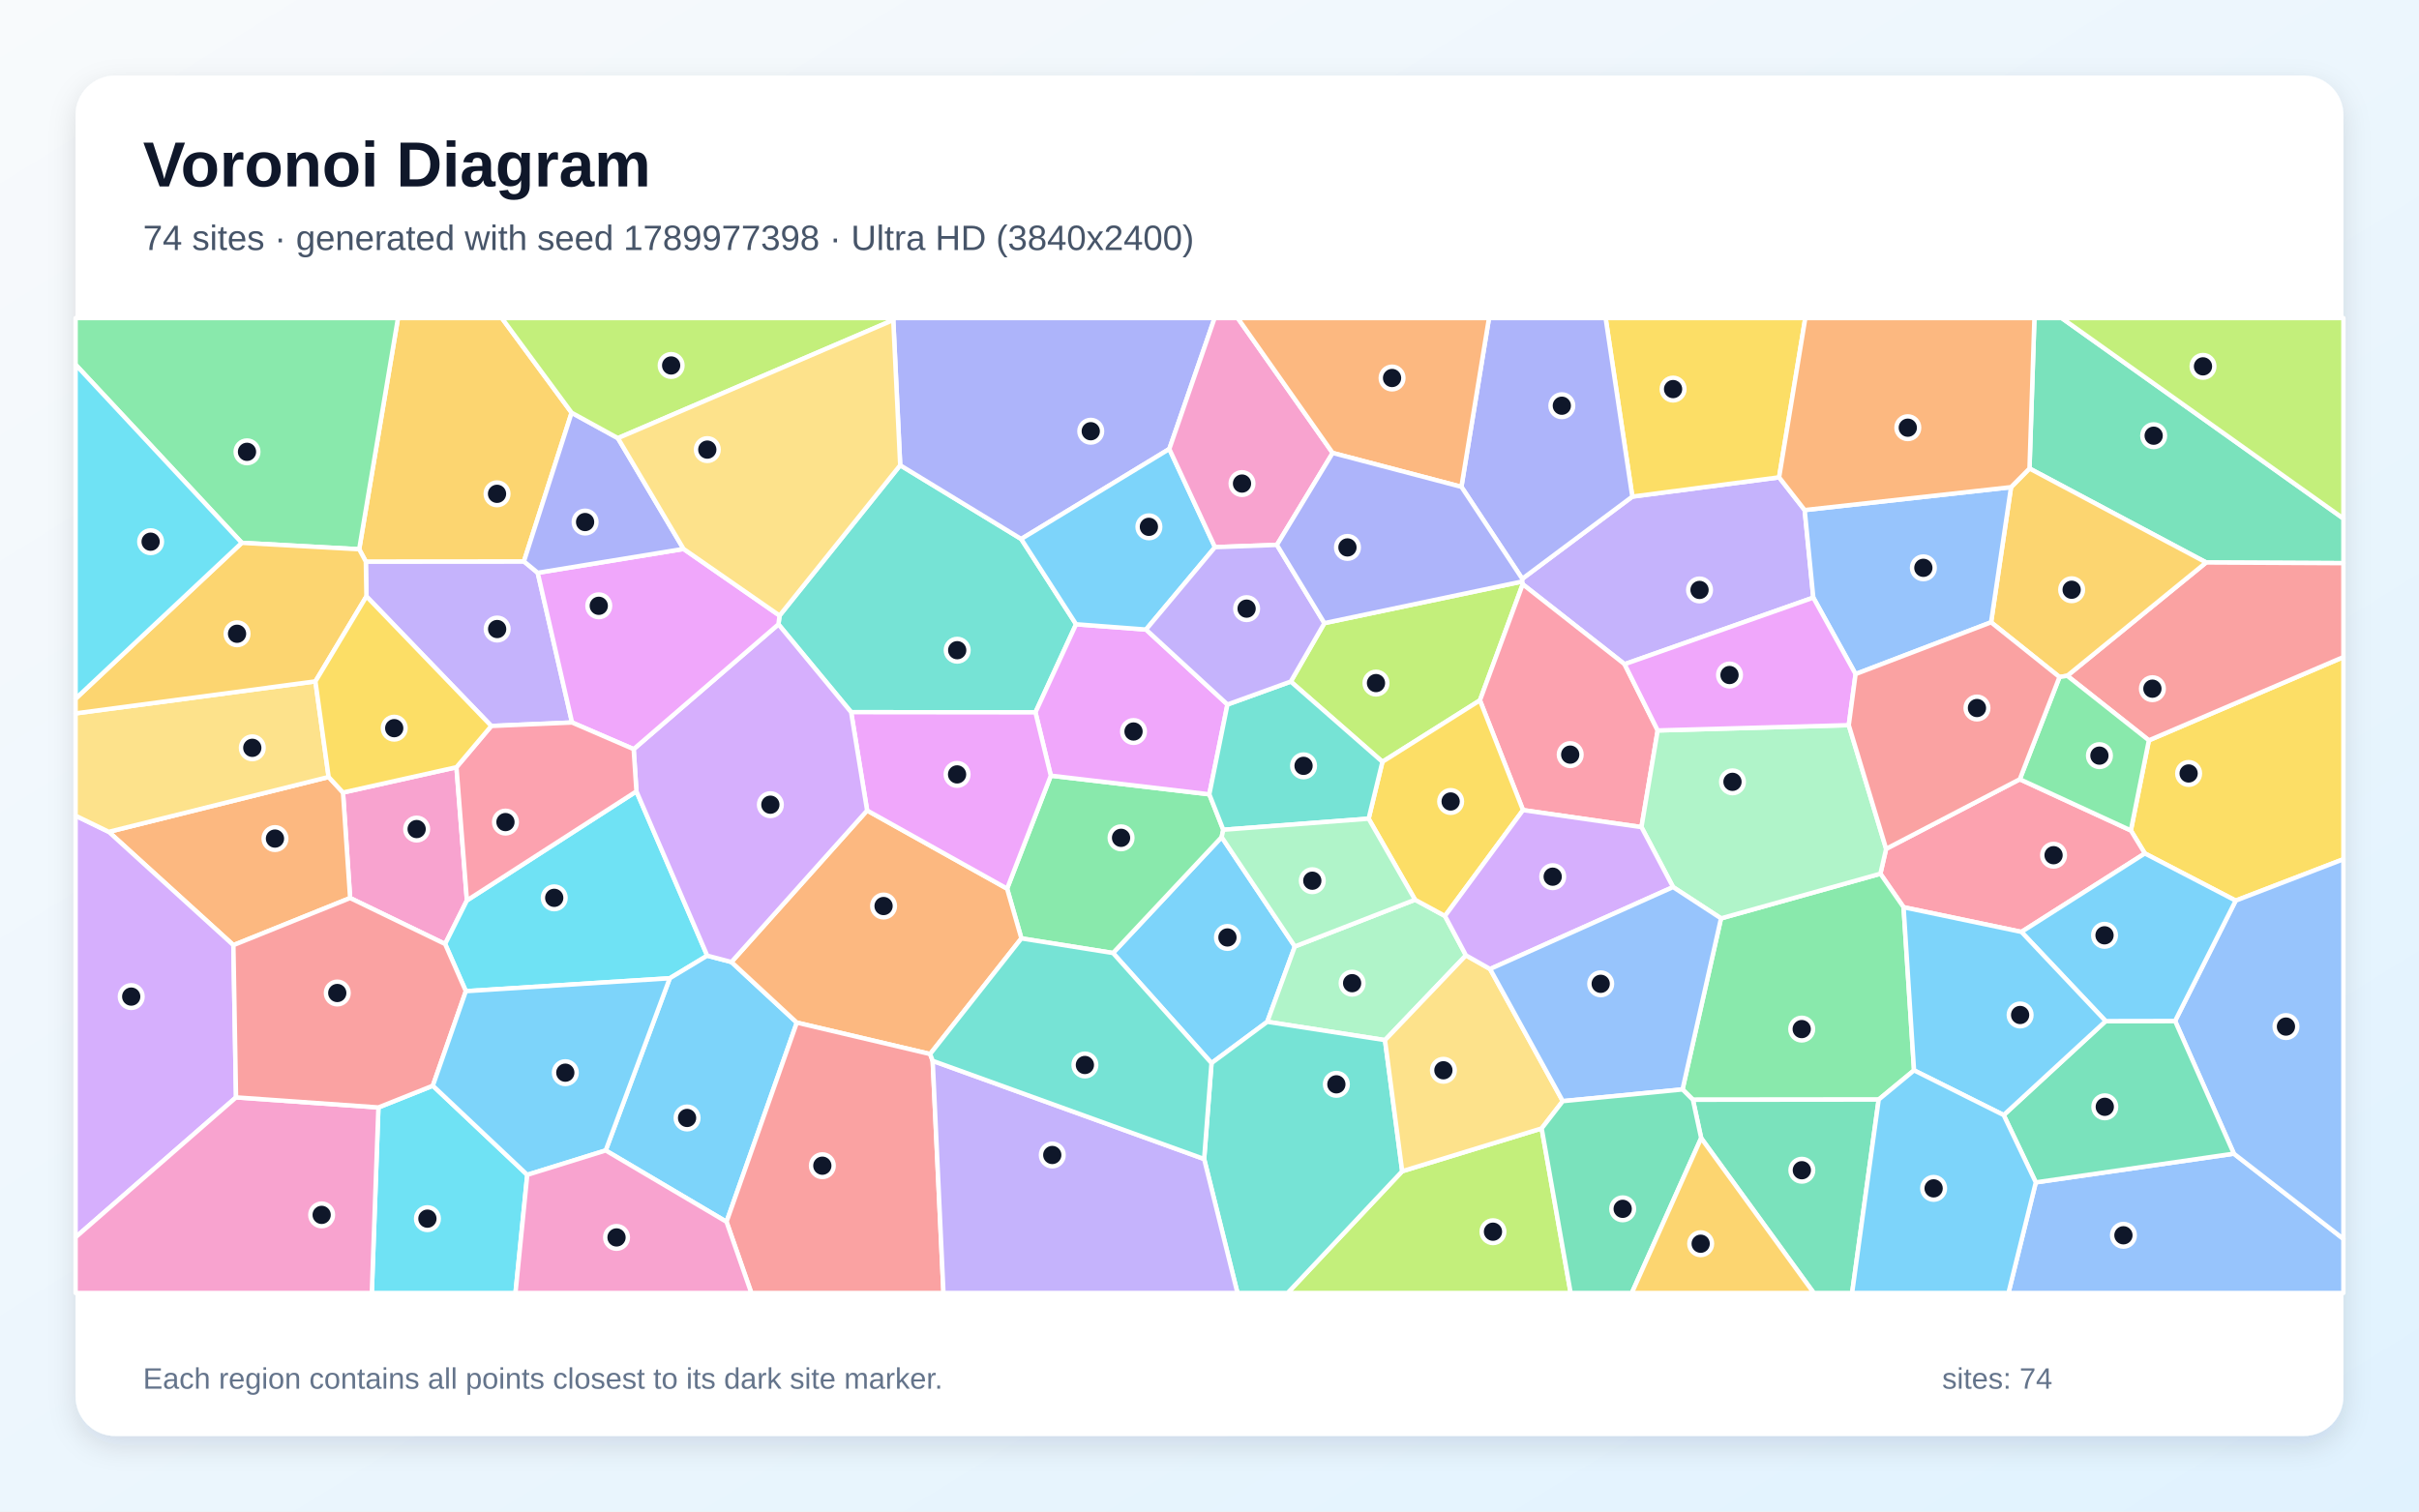
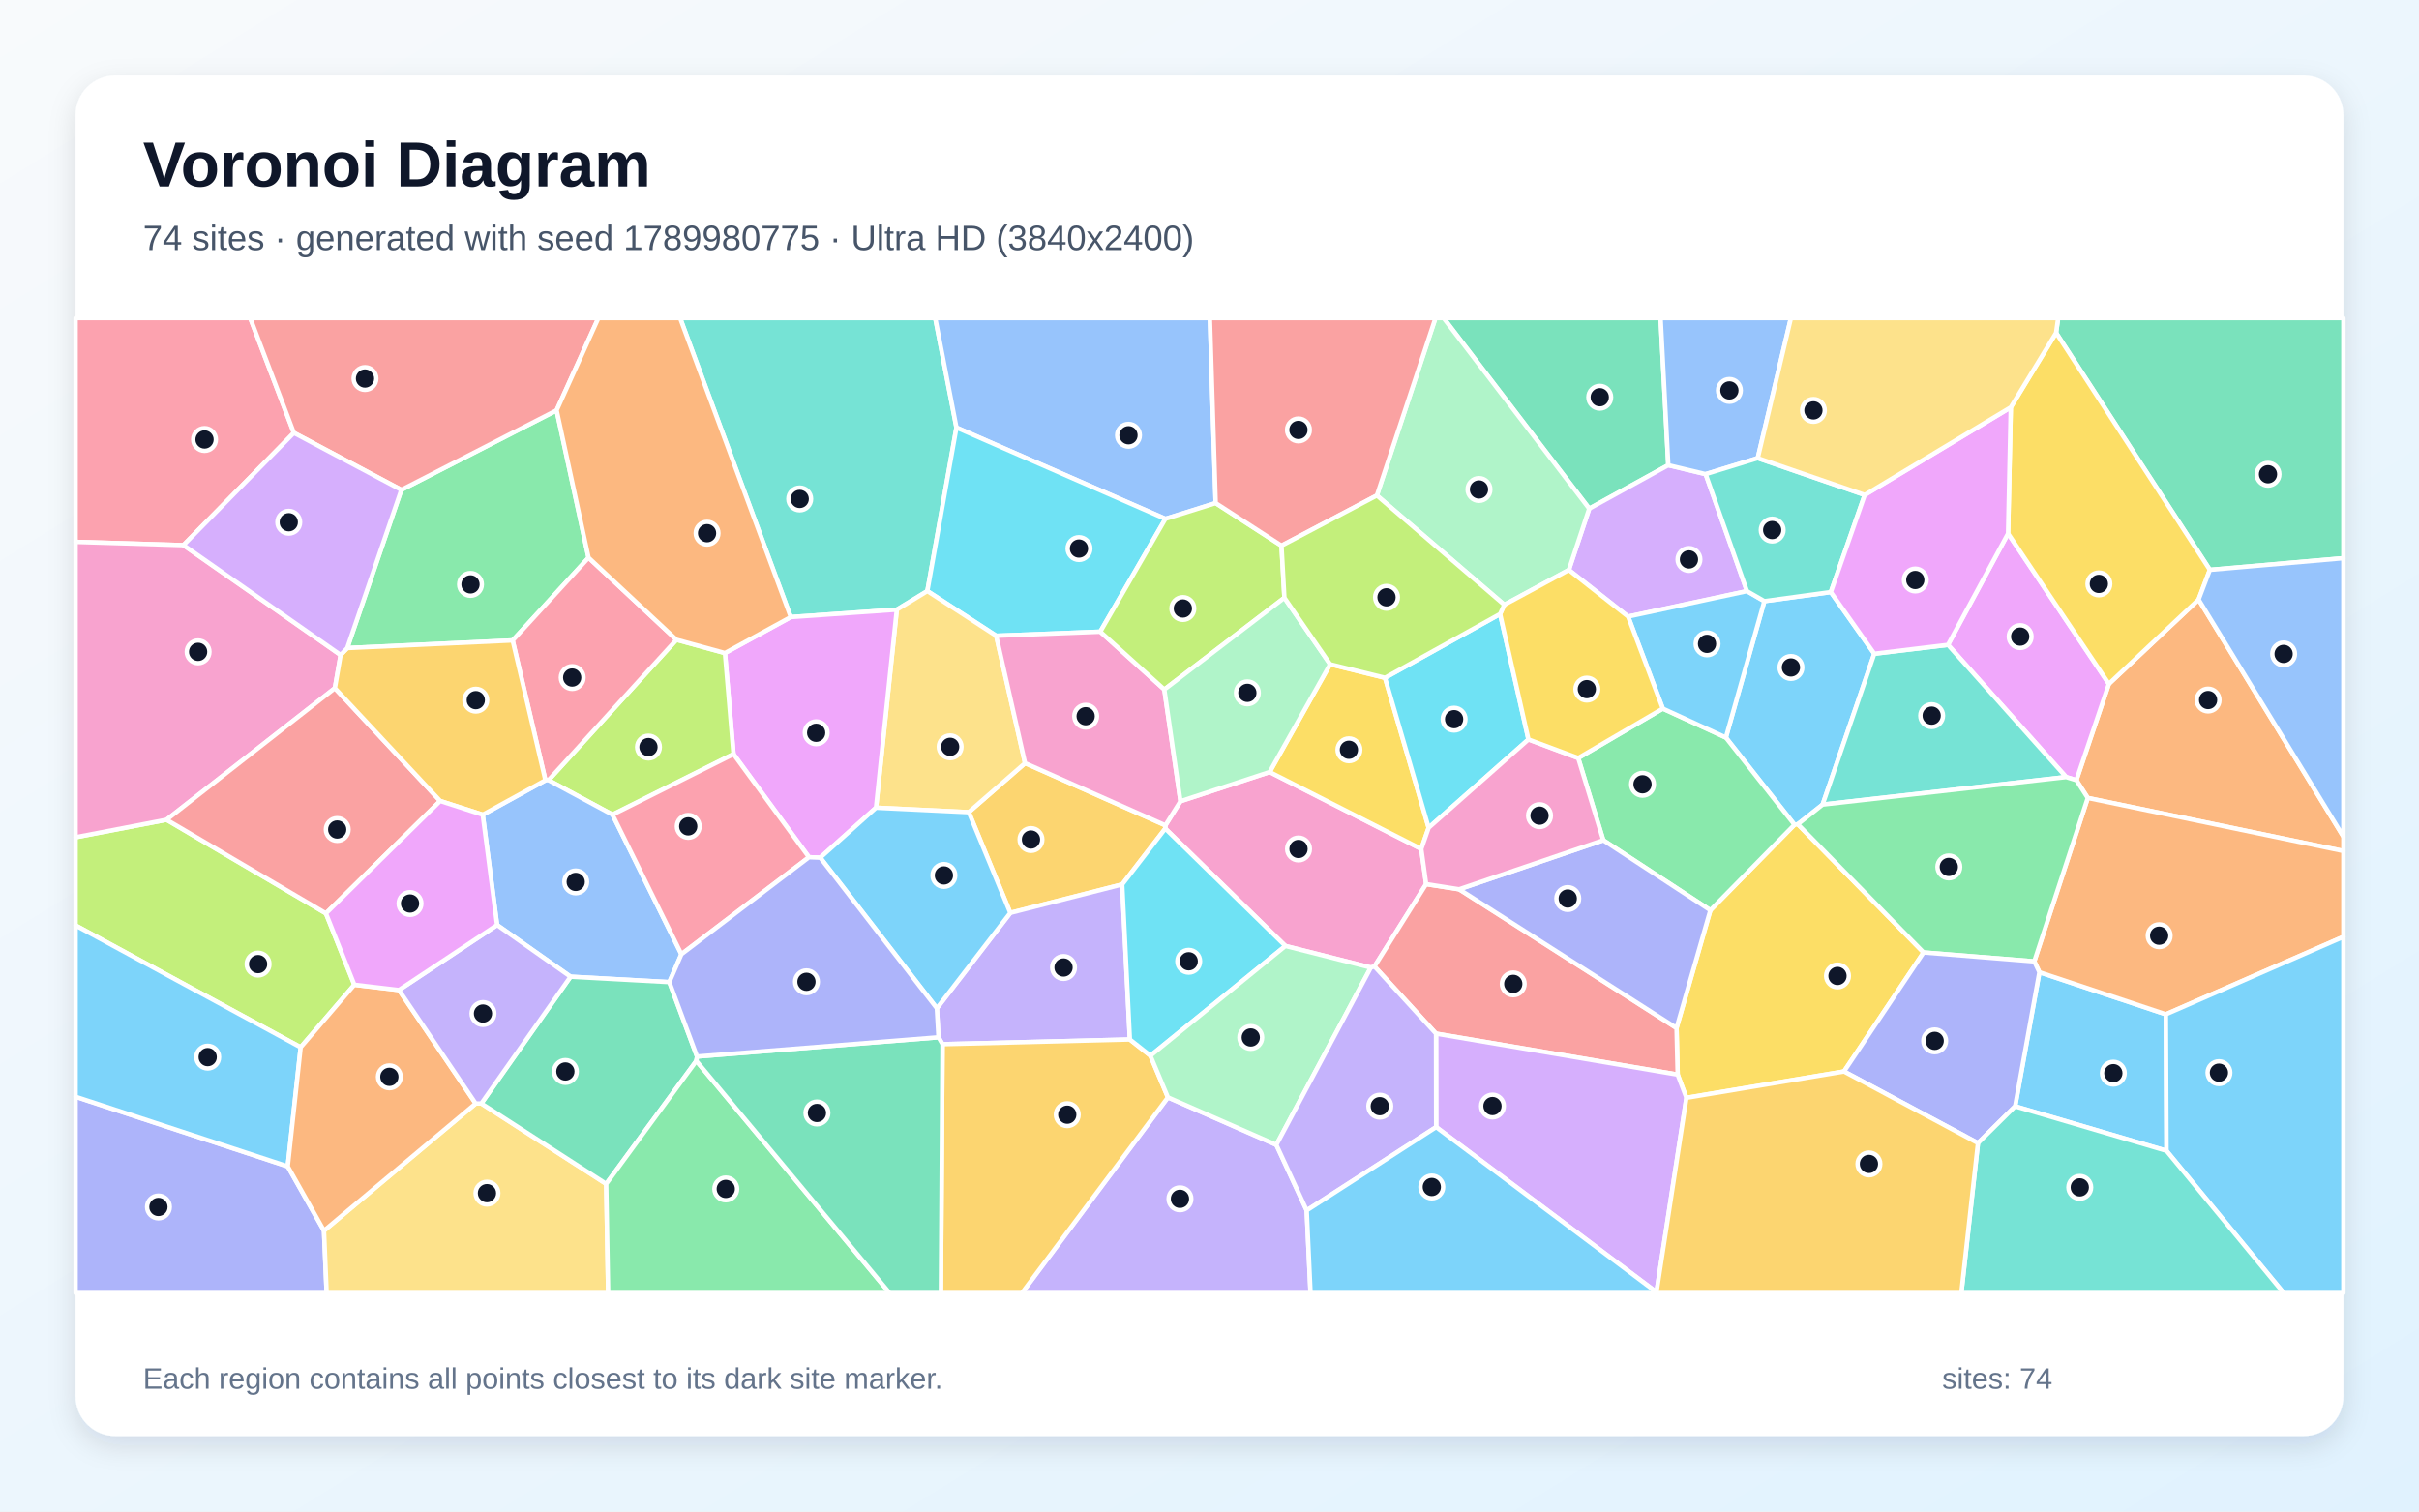
<svg xmlns="http://www.w3.org/2000/svg" width="3840" height="2400" viewBox="0 0 3840 2400" role="img" aria-labelledby="title description">
  <defs>
    <linearGradient id="background" x1="0" y1="0" x2="1" y2="1">
      <stop stop-color="#F8FAFC" />
      <stop offset="1" stop-color="#E0F2FE" />
    </linearGradient>
    <filter id="shadow" x="-5%" y="-5%" width="110%" height="110%">
      <feDropShadow dx="0" dy="15" stdDeviation="22" flood-color="#0F172A" flood-opacity=".12" />
    </filter>
  </defs>
  <rect width="3840" height="2400" fill="url(#background)" />
  <rect x="120" y="120" width="3600" height="2160" rx="63" fill="#FFFFFF" filter="url(#shadow)" />
  <g font-family="Arial, sans-serif">
    <text x="227" y="296" font-size="101" font-weight="700" fill="#0F172A">Voronoi Diagram</text>
-     <text x="227" y="397" font-size="56" fill="#475569">74 sites · generated with seed 1789977398 · Ultra HD (3840x2400)</text>
+     <text x="227" y="397" font-size="56" fill="#475569">74 sites · generated with seed 1789980775 · Ultra HD (3840x2400)</text>
  </g>
  <g stroke="#FFFFFF" stroke-width="7" stroke-linejoin="round">
-     <polygon points="1923.2,1688.0 1766.8,1513.2 1939.3,1329.1 2055.5,1502.8 2011.7,1622.4" fill="#38BDF8" fill-opacity="0.65" />
-     <polygon points="581.7,946.9 580.7,891.6 831.7,891.4 853.6,909.5 908.1,1147.2 779.9,1152.7" fill="#A78BFA" fill-opacity="0.65" />
-     <polygon points="724.6,1218.2 741.2,1429.7 706.6,1498.9 555.8,1425.9 544.5,1258.4" fill="#F472B6" fill-opacity="0.65" />
-     <polygon points="370.5,1500.7 172.7,1320.8 521.7,1233.7 544.5,1258.4 555.8,1425.9" fill="#FB923C" fill-opacity="0.65" />
-     <polygon points="3549.0,1430.0 3404.8,1355.1 3382.6,1318.6 3411.2,1175.5 3720.0,1043.3 3720.0,1364.3" fill="#FACC15" fill-opacity="0.65" />
-     <polygon points="1621.4,1490.0 1598.7,1411.0 1668.1,1231.6 1919.7,1261.2 1941.9,1317.5 1939.3,1329.1 1766.8,1513.2" fill="#4ADE80" fill-opacity="0.65" />
-     <polygon points="1237.5,977.4 1429.0,738.7 1621.1,855.8 1708.2,991.2 1643.7,1131.1 1351.1,1130.8 1235.7,991.3" fill="#2DD4BF" fill-opacity="0.65" />
-     <polygon points="3231.7,1877.4 3546.1,1831.8 3720.0,1967.1 3720.0,2053.0 3188.3,2053.0" fill="#60A5FA" fill-opacity="0.65" />
-     <polygon points="1948.5,1118.6 1919.7,1261.2 1668.1,1231.6 1643.7,1131.1 1708.2,991.2 1819.2,999.6" fill="#E879F9" fill-opacity="0.65" />
-     <polygon points="3502.1,893.1 3221.7,743.9 3229.5,505.0 3272.8,505.0 3720.0,823.3 3720.0,894.2" fill="#34D399" fill-opacity="0.65" />
-     <polygon points="3411.2,1175.5 3281.6,1073.0 3502.1,893.1 3720.0,894.2 3720.0,1043.3" fill="#F87171" fill-opacity="0.65" />
-     <polygon points="1856.2,712.9 1621.1,855.8 1429.0,738.7 1418.0,508.1 1418.5,505.0 1928.1,505.0" fill="#818CF8" fill-opacity="0.65" />
-     <polygon points="907.4,655.3 831.7,891.4 580.7,891.6 570.2,872.1 631.8,505.0 796.6,505.0" fill="#FBBF24" fill-opacity="0.65" />
-     <polygon points="2225.9,1859.7 2447.3,1791.7 2493.3,2053.0 2044.0,2053.0" fill="#A3E635" fill-opacity="0.65" />
-     <polygon points="374.7,1742.4 120.0,1964.5 120.0,1295.2 172.7,1320.8 370.5,1500.7" fill="#C084FC" fill-opacity="0.65" />
-     <polygon points="3208.9,1479.7 3021.8,1440.5 2985.0,1387.3 2994.1,1347.8 3206.3,1237.3 3382.6,1318.6 3404.8,1355.1" fill="#FB7185" fill-opacity="0.65" />
-     <polygon points="1010.3,1256.5 1122.7,1517.4 1063.2,1553.3 739.5,1573.8 706.6,1498.9 741.2,1429.7" fill="#22D3EE" fill-opacity="0.65" />
-     <polygon points="2246.3,1428.6 2293.8,1454.4 2327.1,1516.9 2198.6,1651.5 2011.7,1622.4 2055.5,1502.8" fill="#86EFAC" fill-opacity="0.65" />
-     <polygon points="521.7,1233.7 172.7,1320.8 120.0,1295.2 120.0,1132.7 500.7,1081.9" fill="#FCD34D" fill-opacity="0.65" />
-     <polygon points="961.5,1826.7 1063.2,1553.3 1122.7,1517.4 1161.1,1527.5 1264.9,1623.7 1153.3,1940.0" fill="#38BDF8" fill-opacity="0.65" />
-     <polygon points="1928.7,868.8 1819.2,999.6 1708.2,991.2 1621.1,855.8 1856.2,712.9" fill="#38BDF8" fill-opacity="0.65" />
-     <polygon points="2864.8,809.9 2878.5,948.9 2578.9,1054.6 2417.2,927.7 2416.0,923.4 2416.5,919.0 2591.2,788.5 2824.2,757.9" fill="#A78BFA" fill-opacity="0.65" />
-     <polygon points="2115.5,719.2 2027.0,865.2 1928.7,868.8 1856.2,712.9 1928.1,505.0 1964.8,505.0" fill="#F472B6" fill-opacity="0.65" />
-     <polygon points="1476.5,1673.6 1264.9,1623.7 1161.1,1527.5 1376.5,1286.9 1598.7,1411.0 1621.4,1490.0" fill="#FB923C" fill-opacity="0.65" />
-     <polygon points="2824.2,757.9 2591.2,788.5 2548.8,505.0 2865.8,505.0" fill="#FACC15" fill-opacity="0.65" />
-     <polygon points="2982.3,1745.9 2687.4,1746.2 2670.9,1729.8 2732.0,1458.2 2985.0,1387.3 3021.8,1440.5 3038.4,1699.5" fill="#4ADE80" fill-opacity="0.65" />
-     <polygon points="1911.5,1840.3 1923.2,1688.0 2011.7,1622.4 2198.6,1651.5 2225.9,1859.7 2044.0,2053.0 1964.4,2053.0" fill="#2DD4BF" fill-opacity="0.65" />
-     <polygon points="3546.1,1831.8 3452.8,1621.1 3549.0,1430.0 3720.0,1364.3 3720.0,1967.1" fill="#60A5FA" fill-opacity="0.65" />
-     <polygon points="1376.5,1286.9 1351.1,1130.8 1643.7,1131.1 1668.1,1231.6 1598.7,1411.0" fill="#E879F9" fill-opacity="0.65" />
-     <polygon points="3180.7,1770.5 3342.6,1621.3 3452.8,1621.1 3546.1,1831.8 3231.7,1877.4" fill="#34D399" fill-opacity="0.65" />
-     <polygon points="1153.3,1940.0 1264.9,1623.7 1476.5,1673.6 1480.6,1684.4 1497.7,2053.0 1192.7,2053.0" fill="#F87171" fill-opacity="0.65" />
-     <polygon points="2591.2,788.5 2416.5,919.0 2319.9,773.0 2363.7,505.0 2548.8,505.0" fill="#818CF8" fill-opacity="0.65" />
-     <polygon points="3269.3,1075.0 3160.7,988.1 3192.4,773.5 3221.7,743.9 3502.1,893.1 3281.6,1073.0" fill="#FBBF24" fill-opacity="0.65" />
-     <polygon points="2102.4,989.4 2416.0,923.4 2417.2,927.7 2349.3,1112.0 2194.5,1209.6 2049.0,1082.2" fill="#A3E635" fill-opacity="0.65" />
-     <polygon points="1376.5,1286.9 1161.1,1527.5 1122.7,1517.4 1010.3,1256.5 1005.9,1189.5 1235.7,991.3 1351.1,1130.8" fill="#C084FC" fill-opacity="0.65" />
-     <polygon points="2417.7,1286.3 2349.3,1112.0 2417.2,927.7 2578.9,1054.6 2631.5,1159.8 2605.7,1313.3" fill="#FB7185" fill-opacity="0.65" />
-     <polygon points="600.7,1758.4 687.1,1723.9 837.0,1865.4 818.3,2053.0 590.2,2053.0" fill="#22D3EE" fill-opacity="0.65" />
-     <polygon points="2934.8,1151.4 2994.1,1347.8 2985.0,1387.3 2732.0,1458.2 2655.9,1408.5 2605.7,1313.3 2631.5,1159.8" fill="#86EFAC" fill-opacity="0.65" />
-     <polygon points="2198.6,1651.5 2327.1,1516.9 2365.4,1538.6 2480.8,1748.4 2447.3,1791.7 2225.9,1859.7" fill="#FCD34D" fill-opacity="0.65" />
-     <polygon points="3452.8,1621.1 3342.6,1621.3 3208.9,1479.7 3404.8,1355.1 3549.0,1430.0" fill="#38BDF8" fill-opacity="0.65" />
-     <polygon points="3342.6,1621.3 3180.7,1770.5 3038.4,1699.5 3021.8,1440.5 3208.9,1479.7" fill="#38BDF8" fill-opacity="0.65" />
-     <polygon points="1480.6,1684.4 1911.5,1840.3 1964.4,2053.0 1497.7,2053.0" fill="#A78BFA" fill-opacity="0.65" />
-     <polygon points="120.0,1964.5 374.7,1742.4 600.7,1758.4 590.2,2053.0 120.0,2053.0" fill="#F472B6" fill-opacity="0.65" />
-     <polygon points="2319.9,773.0 2115.5,719.2 1964.8,505.0 2363.7,505.0" fill="#FB923C" fill-opacity="0.65" />
-     <polygon points="2172.6,1299.9 2194.5,1209.6 2349.3,1112.0 2417.7,1286.3 2293.8,1454.4 2246.3,1428.6" fill="#FACC15" fill-opacity="0.65" />
-     <polygon points="570.2,872.1 383.8,861.9 120.0,579.0 120.0,505.0 631.8,505.0" fill="#4ADE80" fill-opacity="0.65" />
-     <polygon points="2049.0,1082.2 2194.5,1209.6 2172.6,1299.9 1941.9,1317.5 1919.7,1261.2 1948.5,1118.6" fill="#2DD4BF" fill-opacity="0.65" />
-     <polygon points="3192.4,773.5 3160.7,988.1 2945.6,1070.3 2878.5,948.9 2864.8,809.9" fill="#60A5FA" fill-opacity="0.65" />
-     <polygon points="1085.1,871.6 1237.5,977.4 1235.7,991.3 1005.9,1189.5 908.1,1147.2 853.6,909.5" fill="#E879F9" fill-opacity="0.65" />
-     <polygon points="2700.5,1807.1 2687.4,1746.2 2982.3,1745.9 2940.1,2053.0 2879.2,2053.0" fill="#34D399" fill-opacity="0.65" />
-     <polygon points="687.1,1723.9 600.7,1758.4 374.7,1742.4 370.5,1500.7 555.8,1425.9 706.6,1498.9 739.5,1573.8" fill="#F87171" fill-opacity="0.65" />
-     <polygon points="980.9,695.7 1085.1,871.6 853.6,909.5 831.7,891.4 907.4,655.3" fill="#818CF8" fill-opacity="0.65" />
-     <polygon points="500.7,1081.9 120.0,1132.7 120.0,1109.4 383.8,861.9 570.2,872.1 580.7,891.6 581.7,946.9" fill="#FBBF24" fill-opacity="0.65" />
-     <polygon points="1418.0,508.1 980.9,695.7 907.4,655.3 796.6,505.0 1418.5,505.0" fill="#A3E635" fill-opacity="0.65" />
-     <polygon points="2417.7,1286.3 2605.7,1313.3 2655.9,1408.5 2365.4,1538.6 2327.1,1516.9 2293.8,1454.4" fill="#C084FC" fill-opacity="0.65" />
-     <polygon points="1005.9,1189.5 1010.3,1256.5 741.2,1429.7 724.6,1218.2 779.9,1152.7 908.1,1147.2" fill="#FB7185" fill-opacity="0.65" />
-     <polygon points="383.8,861.9 120.0,1109.4 120.0,579.0" fill="#22D3EE" fill-opacity="0.65" />
-     <polygon points="2172.6,1299.9 2246.3,1428.6 2055.5,1502.8 1939.3,1329.1 1941.9,1317.5" fill="#86EFAC" fill-opacity="0.65" />
-     <polygon points="1418.0,508.1 1429.0,738.7 1237.5,977.4 1085.1,871.6 980.9,695.7" fill="#FCD34D" fill-opacity="0.65" />
-     <polygon points="837.0,1865.4 687.1,1723.9 739.5,1573.8 1063.2,1553.3 961.5,1826.7" fill="#38BDF8" fill-opacity="0.65" />
-     <polygon points="2982.3,1745.9 3038.4,1699.5 3180.7,1770.5 3231.7,1877.4 3188.3,2053.0 2940.1,2053.0" fill="#38BDF8" fill-opacity="0.65" />
-     <polygon points="2027.0,865.2 2102.4,989.4 2049.0,1082.2 1948.5,1118.6 1819.2,999.6 1928.7,868.8" fill="#A78BFA" fill-opacity="0.65" />
-     <polygon points="837.0,1865.4 961.5,1826.7 1153.3,1940.0 1192.7,2053.0 818.3,2053.0" fill="#F472B6" fill-opacity="0.65" />
-     <polygon points="3221.7,743.9 3192.4,773.5 2864.8,809.9 2824.2,757.9 2865.8,505.0 3229.5,505.0" fill="#FB923C" fill-opacity="0.65" />
-     <polygon points="724.6,1218.2 544.5,1258.4 521.7,1233.7 500.7,1081.9 581.7,946.9 779.9,1152.7" fill="#FACC15" fill-opacity="0.65" />
-     <polygon points="3206.3,1237.3 3269.3,1075.0 3281.6,1073.0 3411.2,1175.5 3382.6,1318.6" fill="#4ADE80" fill-opacity="0.65" />
-     <polygon points="1480.6,1684.4 1476.5,1673.6 1621.4,1490.0 1766.8,1513.2 1923.2,1688.0 1911.5,1840.3" fill="#2DD4BF" fill-opacity="0.65" />
-     <polygon points="2655.9,1408.5 2732.0,1458.2 2670.9,1729.8 2480.8,1748.4 2365.4,1538.6" fill="#60A5FA" fill-opacity="0.65" />
-     <polygon points="2945.6,1070.3 2934.8,1151.4 2631.5,1159.8 2578.9,1054.6 2878.5,948.9" fill="#E879F9" fill-opacity="0.65" />
-     <polygon points="2447.3,1791.7 2480.8,1748.4 2670.9,1729.8 2687.4,1746.2 2700.5,1807.1 2590.4,2053.0 2493.3,2053.0" fill="#34D399" fill-opacity="0.65" />
-     <polygon points="3206.3,1237.3 2994.1,1347.8 2934.8,1151.4 2945.6,1070.3 3160.7,988.1 3269.3,1075.0" fill="#F87171" fill-opacity="0.65" />
-     <polygon points="2319.9,773.0 2416.5,919.0 2416.0,923.4 2102.4,989.4 2027.0,865.2 2115.5,719.2" fill="#818CF8" fill-opacity="0.65" />
-     <polygon points="2700.5,1807.1 2879.2,2053.0 2590.4,2053.0" fill="#FBBF24" fill-opacity="0.65" />
-     <polygon points="3272.8,505.0 3720.0,505.0 3720.0,823.3" fill="#A3E635" fill-opacity="0.65" />
+     <polygon points="2800.8,954.5 2906.3,940.1 2975.3,1038.0 2893.3,1277.5 2853.9,1308.7 2848.6,1309.5 2739.7,1171.1" fill="#38BDF8" fill-opacity="0.65" />
+     <polygon points="1854.0,1742.4 2026.1,1817.8 2074.3,1921.9 2080.4,2053.0 1622.2,2053.0" fill="#A78BFA" fill-opacity="0.65" />
+     <polygon points="2176.1,1536.3 2040.5,1502.0 1849.8,1315.6 1850.0,1310.5 1873.9,1272.2 2015.5,1225.8 2256.2,1348.0 2263.9,1403.8 2181.9,1534.5" fill="#F472B6" fill-opacity="0.65" />
+     <polygon points="3314.2,1267.0 3296.1,1238.8 3347.7,1085.9 3490.1,951.9 3720.0,1328.5 3720.0,1351.3" fill="#FB923C" fill-opacity="0.65" />
+     <polygon points="2927.2,1701.3 2677.1,1743.1 2663.2,1706.3 2661.4,1632.3 2715.1,1445.3 2848.6,1309.5 2853.9,1308.7 3053.5,1512.3" fill="#FACC15" fill-opacity="0.65" />
+     <polygon points="2715.1,1445.3 2545.1,1334.1 2505.3,1203.6 2639.6,1125.1 2739.7,1171.1 2848.6,1309.5" fill="#4ADE80" fill-opacity="0.65" />
+     <polygon points="1472.1,938.5 1423.6,968.0 1255.3,979.8 1079.6,505.0 1484.6,505.0 1518.3,678.9" fill="#2DD4BF" fill-opacity="0.65" />
+     <polygon points="1929.8,798.8 1850.0,823.8 1518.3,678.9 1484.6,505.0 1920.6,505.0" fill="#60A5FA" fill-opacity="0.65" />
+     <polygon points="3187.7,847.1 3347.7,1085.9 3296.1,1238.8 3279.8,1233.8 3092.3,1023.9" fill="#E879F9" fill-opacity="0.65" />
+     <polygon points="2648.3,738.6 2522.8,807.6 2291.6,505.0 2636.1,505.0" fill="#34D399" fill-opacity="0.65" />
+     <polygon points="2279.6,1641.2 2181.9,1534.5 2263.9,1403.8 2316.3,1412.0 2661.4,1632.3 2663.2,1706.3" fill="#F87171" fill-opacity="0.65" />
+     <polygon points="120.0,1741.4 456.8,1852.0 514.3,1954.1 518.5,2053.0 120.0,2053.0" fill="#818CF8" fill-opacity="0.65" />
+     <polygon points="1781.4,1404.3 1603.8,1449.5 1537.8,1289.6 1627.2,1211.7 1850.0,1310.5 1849.8,1315.6" fill="#FBBF24" fill-opacity="0.65" />
+     <polygon points="517.4,1450.3 562.5,1563.6 477.3,1662.9 120.0,1469.4 120.0,1329.4 264.4,1301.6" fill="#A3E635" fill-opacity="0.65" />
+     <polygon points="2773.2,938.6 2584.5,979.0 2490.4,905.0 2522.8,807.6 2648.3,738.6 2707.6,752.8" fill="#C084FC" fill-opacity="0.65" />
+     <polygon points="466.5,687.3 291.2,865.6 120.0,860.4 120.0,505.0 397.2,505.0" fill="#FB7185" fill-opacity="0.65" />
+     <polygon points="1850.0,823.8 1746.6,1003.0 1581.4,1009.5 1472.1,938.5 1518.3,678.9" fill="#22D3EE" fill-opacity="0.65" />
+     <polygon points="2490.4,905.0 2388.0,960.3 2185.7,786.7 2278.7,505.0 2291.6,505.0 2522.8,807.6" fill="#86EFAC" fill-opacity="0.65" />
+     <polygon points="1581.4,1009.5 1627.2,1211.7 1537.8,1289.6 1390.6,1282.5 1423.6,968.0 1472.1,938.5" fill="#FCD34D" fill-opacity="0.65" />
+     <polygon points="456.8,1852.0 120.0,1741.4 120.0,1469.4 477.3,1662.9" fill="#38BDF8" fill-opacity="0.65" />
+     <polygon points="3198.9,1756.6 3237.4,1543.7 3438.2,1610.5 3439.2,1827.3" fill="#38BDF8" fill-opacity="0.65" />
+     <polygon points="1793.6,1650.5 1496.2,1658.0 1489.8,1647.0 1487.2,1601.0 1603.8,1449.5 1781.4,1404.3" fill="#A78BFA" fill-opacity="0.65" />
+     <polygon points="540.7,1040.0 531.6,1092.6 264.4,1301.6 120.0,1329.4 120.0,860.4 291.2,865.6" fill="#F472B6" fill-opacity="0.65" />
+     <polygon points="3438.2,1610.5 3237.4,1543.7 3229.3,1526.5 3314.2,1267.0 3720.0,1351.3 3720.0,1487.5" fill="#FB923C" fill-opacity="0.65" />
+     <polygon points="2111.5,1054.7 2198.6,1076.2 2267.9,1314.3 2256.2,1348.0 2015.5,1225.8" fill="#FACC15" fill-opacity="0.65" />
+     <polygon points="934.3,885.5 813.8,1016.9 551.2,1029.0 637.1,777.8 883.6,651.5" fill="#4ADE80" fill-opacity="0.65" />
+     <polygon points="2893.3,1277.5 2975.3,1038.0 3092.3,1023.9 3279.8,1233.8" fill="#2DD4BF" fill-opacity="0.65" />
+     <polygon points="2790.3,727.4 2707.6,752.8 2648.3,738.6 2636.1,505.0 2843.0,505.0" fill="#60A5FA" fill-opacity="0.65" />
+     <polygon points="1302.1,1361.8 1284.2,1361.1 1164.4,1197.4 1150.8,1036.9 1255.3,979.8 1423.6,968.0 1390.6,1282.5" fill="#E879F9" fill-opacity="0.65" />
+     <polygon points="3508.0,904.8 3263.9,528.4 3267.2,505.0 3720.0,505.0 3720.0,886.3" fill="#34D399" fill-opacity="0.65" />
+     <polygon points="883.6,651.5 637.1,777.8 466.5,687.3 397.2,505.0 949.9,505.0" fill="#F87171" fill-opacity="0.65" />
+     <polygon points="2316.3,1412.0 2545.1,1334.1 2715.1,1445.3 2661.4,1632.3" fill="#818CF8" fill-opacity="0.65" />
+     <polygon points="1496.2,1658.0 1793.6,1650.5 1826.2,1676.3 1854.0,1742.4 1622.2,2053.0 1493.6,2053.0" fill="#FBBF24" fill-opacity="0.65" />
+     <polygon points="1150.8,1036.9 1164.4,1197.4 972.3,1293.5 870.7,1238.8 1073.8,1015.8" fill="#A3E635" fill-opacity="0.65" />
+     <polygon points="2629.6,2051.7 2279.8,1789.6 2279.6,1641.2 2663.2,1706.3 2677.1,1743.1" fill="#C084FC" fill-opacity="0.65" />
+     <polygon points="1073.8,1015.8 870.7,1238.8 865.8,1238.9 813.8,1016.9 934.3,885.5" fill="#FB7185" fill-opacity="0.65" />
+     <polygon points="1826.2,1676.3 1793.6,1650.5 1781.4,1404.3 1849.8,1315.6 2040.5,1502.0" fill="#22D3EE" fill-opacity="0.65" />
+     <polygon points="2026.1,1817.8 1854.0,1742.4 1826.2,1676.3 2040.5,1502.0 2176.1,1536.3" fill="#86EFAC" fill-opacity="0.65" />
+     <polygon points="514.3,1954.1 755.1,1752.2 764.1,1752.1 962.3,1879.8 965.4,2053.0 518.5,2053.0" fill="#FCD34D" fill-opacity="0.65" />
+     <polygon points="2639.6,1125.1 2584.5,979.0 2773.2,938.6 2800.8,954.5 2739.7,1171.1" fill="#38BDF8" fill-opacity="0.65" />
+     <polygon points="1302.1,1361.8 1390.6,1282.5 1537.8,1289.6 1603.8,1449.5 1487.2,1601.0" fill="#38BDF8" fill-opacity="0.65" />
+     <polygon points="2074.3,1921.9 2026.1,1817.8 2176.1,1536.3 2181.9,1534.5 2279.6,1641.2 2279.8,1789.6" fill="#A78BFA" fill-opacity="0.65" />
+     <polygon points="1581.4,1009.5 1746.6,1003.0 1848.3,1094.8 1873.9,1272.2 1850.0,1310.5 1627.2,1211.7" fill="#F472B6" fill-opacity="0.65" />
+     <polygon points="633.3,1572.0 755.1,1752.2 514.3,1954.1 456.8,1852.0 477.3,1662.9 562.5,1563.6" fill="#FB923C" fill-opacity="0.65" />
+     <polygon points="3263.9,528.4 3508.0,904.8 3490.1,951.9 3347.7,1085.9 3187.7,847.1 3192.0,646.7" fill="#FACC15" fill-opacity="0.65" />
+     <polygon points="3229.3,1526.5 3053.5,1512.3 2853.9,1308.7 2893.3,1277.5 3279.8,1233.8 3296.1,1238.8 3314.2,1267.0" fill="#4ADE80" fill-opacity="0.65" />
+     <polygon points="2790.3,727.4 2960.1,785.9 2906.3,940.1 2800.8,954.5 2773.2,938.6 2707.6,752.8" fill="#2DD4BF" fill-opacity="0.65" />
+     <polygon points="1081.7,1515.1 1062.5,1559.4 905.7,1550.8 789.1,1468.7 766.3,1293.6 865.8,1238.9 870.7,1238.8 972.3,1293.5" fill="#60A5FA" fill-opacity="0.65" />
+     <polygon points="3192.0,646.7 3187.7,847.1 3092.3,1023.9 2975.3,1038.0 2906.3,940.1 2960.1,785.9" fill="#E879F9" fill-opacity="0.65" />
+     <polygon points="1106.5,1677.6 1105.4,1684.5 962.3,1879.8 764.1,1752.1 905.7,1550.8 1062.5,1559.4" fill="#34D399" fill-opacity="0.65" />
+     <polygon points="698.8,1271.8 517.4,1450.3 264.4,1301.6 531.6,1092.6" fill="#F87171" fill-opacity="0.65" />
+     <polygon points="2927.2,1701.3 3053.5,1512.3 3229.3,1526.5 3237.4,1543.7 3198.9,1756.6 3139.9,1815.0" fill="#818CF8" fill-opacity="0.65" />
+     <polygon points="865.8,1238.9 766.3,1293.6 698.8,1271.8 531.6,1092.6 540.7,1040.0 551.2,1029.0 813.8,1016.9" fill="#FBBF24" fill-opacity="0.65" />
+     <polygon points="2034.3,866.4 2038.9,949.1 1848.3,1094.8 1746.6,1003.0 1850.0,823.8 1929.8,798.8" fill="#A3E635" fill-opacity="0.65" />
+     <polygon points="637.1,777.8 551.2,1029.0 540.7,1040.0 291.2,865.6 466.5,687.3" fill="#C084FC" fill-opacity="0.65" />
+     <polygon points="1081.7,1515.1 972.3,1293.5 1164.4,1197.4 1284.2,1361.1" fill="#FB7185" fill-opacity="0.65" />
+     <polygon points="2381.3,974.9 2426.3,1174.1 2267.9,1314.3 2198.6,1076.2" fill="#22D3EE" fill-opacity="0.65" />
+     <polygon points="2038.9,949.1 2111.5,1054.7 2015.5,1225.8 1873.9,1272.2 1848.3,1094.8" fill="#86EFAC" fill-opacity="0.65" />
+     <polygon points="3263.9,528.4 3192.0,646.7 2960.1,785.9 2790.3,727.4 2843.0,505.0 3267.2,505.0" fill="#FCD34D" fill-opacity="0.65" />
+     <polygon points="2074.3,1921.9 2279.8,1789.6 2629.6,2051.7 2629.7,2053.0 2080.4,2053.0" fill="#38BDF8" fill-opacity="0.65" />
+     <polygon points="3439.2,1827.3 3438.2,1610.5 3720.0,1487.5 3720.0,2053.0 3625.2,2053.0" fill="#38BDF8" fill-opacity="0.65" />
+     <polygon points="789.1,1468.7 905.7,1550.8 764.1,1752.1 755.1,1752.2 633.3,1572.0" fill="#A78BFA" fill-opacity="0.65" />
+     <polygon points="2267.9,1314.3 2426.3,1174.1 2505.3,1203.6 2545.1,1334.1 2316.3,1412.0 2263.9,1403.8 2256.2,1348.0" fill="#F472B6" fill-opacity="0.65" />
+     <polygon points="1150.8,1036.9 1073.8,1015.8 934.3,885.5 883.6,651.5 949.9,505.0 1079.6,505.0 1255.3,979.8" fill="#FB923C" fill-opacity="0.65" />
+     <polygon points="2639.6,1125.1 2505.3,1203.6 2426.3,1174.1 2381.3,974.9 2388.0,960.3 2490.4,905.0 2584.5,979.0" fill="#FACC15" fill-opacity="0.65" />
+     <polygon points="962.3,1879.8 1105.4,1684.5 1412.2,2053.0 965.4,2053.0" fill="#4ADE80" fill-opacity="0.65" />
+     <polygon points="3139.9,1815.0 3198.9,1756.6 3439.2,1827.3 3625.2,2053.0 3113.5,2053.0" fill="#2DD4BF" fill-opacity="0.65" />
+     <polygon points="3490.1,951.9 3508.0,904.8 3720.0,886.3 3720.0,1328.5" fill="#60A5FA" fill-opacity="0.65" />
+     <polygon points="766.3,1293.6 789.1,1468.7 633.3,1572.0 562.5,1563.6 517.4,1450.3 698.8,1271.8" fill="#E879F9" fill-opacity="0.65" />
+     <polygon points="1105.4,1684.5 1106.5,1677.6 1489.8,1647.0 1496.2,1658.0 1493.6,2053.0 1412.2,2053.0" fill="#34D399" fill-opacity="0.65" />
+     <polygon points="2185.7,786.7 2034.3,866.4 1929.8,798.8 1920.6,505.0 2278.7,505.0" fill="#F87171" fill-opacity="0.65" />
+     <polygon points="1106.5,1677.6 1062.5,1559.4 1081.7,1515.1 1284.2,1361.1 1302.1,1361.8 1487.2,1601.0 1489.8,1647.0" fill="#818CF8" fill-opacity="0.65" />
+     <polygon points="2629.6,2051.7 2677.1,1743.1 2927.2,1701.3 3139.9,1815.0 3113.5,2053.0 2629.7,2053.0" fill="#FBBF24" fill-opacity="0.65" />
+     <polygon points="2185.7,786.7 2388.0,960.3 2381.3,974.9 2198.6,1076.2 2111.5,1054.7 2038.9,949.1 2034.3,866.4" fill="#A3E635" fill-opacity="0.65" />
  </g>
  <g>
-     <circle cx="1948.5" cy="1488.5" r="18" fill="#0F172A" stroke="#FFFFFF" stroke-width="7" />
-     <circle cx="789.2" cy="998.8" r="18" fill="#0F172A" stroke="#FFFFFF" stroke-width="7" />
-     <circle cx="661.4" cy="1316.4" r="18" fill="#0F172A" stroke="#FFFFFF" stroke-width="7" />
-     <circle cx="436.5" cy="1331.5" r="18" fill="#0F172A" stroke="#FFFFFF" stroke-width="7" />
-     <circle cx="3474.3" cy="1228.1" r="18" fill="#0F172A" stroke="#FFFFFF" stroke-width="7" />
-     <circle cx="1779.6" cy="1330.3" r="18" fill="#0F172A" stroke="#FFFFFF" stroke-width="7" />
-     <circle cx="1519.5" cy="1032.4" r="18" fill="#0F172A" stroke="#FFFFFF" stroke-width="7" />
-     <circle cx="3370.8" cy="1961.4" r="18" fill="#0F172A" stroke="#FFFFFF" stroke-width="7" />
-     <circle cx="1799.4" cy="1161.5" r="18" fill="#0F172A" stroke="#FFFFFF" stroke-width="7" />
-     <circle cx="3418.8" cy="691.8" r="18" fill="#0F172A" stroke="#FFFFFF" stroke-width="7" />
-     <circle cx="3416.8" cy="1093.5" r="18" fill="#0F172A" stroke="#FFFFFF" stroke-width="7" />
-     <circle cx="1731.5" cy="684.7" r="18" fill="#0F172A" stroke="#FFFFFF" stroke-width="7" />
-     <circle cx="789.0" cy="784.1" r="18" fill="#0F172A" stroke="#FFFFFF" stroke-width="7" />
-     <circle cx="2370.0" cy="1955.7" r="18" fill="#0F172A" stroke="#FFFFFF" stroke-width="7" />
-     <circle cx="208.3" cy="1582.4" r="18" fill="#0F172A" stroke="#FFFFFF" stroke-width="7" />
-     <circle cx="3259.9" cy="1357.9" r="18" fill="#0F172A" stroke="#FFFFFF" stroke-width="7" />
-     <circle cx="879.8" cy="1425.6" r="18" fill="#0F172A" stroke="#FFFFFF" stroke-width="7" />
-     <circle cx="2146.4" cy="1561.1" r="18" fill="#0F172A" stroke="#FFFFFF" stroke-width="7" />
-     <circle cx="400.5" cy="1187.4" r="18" fill="#0F172A" stroke="#FFFFFF" stroke-width="7" />
-     <circle cx="1090.7" cy="1775.1" r="18" fill="#0F172A" stroke="#FFFFFF" stroke-width="7" />
-     <circle cx="1823.8" cy="836.5" r="18" fill="#0F172A" stroke="#FFFFFF" stroke-width="7" />
-     <circle cx="2697.9" cy="936.7" r="18" fill="#0F172A" stroke="#FFFFFF" stroke-width="7" />
-     <circle cx="1971.6" cy="767.8" r="18" fill="#0F172A" stroke="#FFFFFF" stroke-width="7" />
-     <circle cx="1402.6" cy="1438.6" r="18" fill="#0F172A" stroke="#FFFFFF" stroke-width="7" />
-     <circle cx="2655.9" cy="617.8" r="18" fill="#0F172A" stroke="#FFFFFF" stroke-width="7" />
-     <circle cx="2860.1" cy="1634.0" r="18" fill="#0F172A" stroke="#FFFFFF" stroke-width="7" />
-     <circle cx="2121.4" cy="1721.7" r="18" fill="#0F172A" stroke="#FFFFFF" stroke-width="7" />
-     <circle cx="3628.8" cy="1630.0" r="18" fill="#0F172A" stroke="#FFFFFF" stroke-width="7" />
-     <circle cx="1519.3" cy="1229.6" r="18" fill="#0F172A" stroke="#FFFFFF" stroke-width="7" />
-     <circle cx="3341.2" cy="1757.4" r="18" fill="#0F172A" stroke="#FFFFFF" stroke-width="7" />
-     <circle cx="1305.4" cy="1850.9" r="18" fill="#0F172A" stroke="#FFFFFF" stroke-width="7" />
-     <circle cx="2479.3" cy="644.2" r="18" fill="#0F172A" stroke="#FFFFFF" stroke-width="7" />
-     <circle cx="3288.6" cy="936.4" r="18" fill="#0F172A" stroke="#FFFFFF" stroke-width="7" />
-     <circle cx="2184.3" cy="1084.6" r="18" fill="#0F172A" stroke="#FFFFFF" stroke-width="7" />
-     <circle cx="1222.9" cy="1277.7" r="18" fill="#0F172A" stroke="#FFFFFF" stroke-width="7" />
-     <circle cx="2492.6" cy="1198.2" r="18" fill="#0F172A" stroke="#FFFFFF" stroke-width="7" />
-     <circle cx="678.5" cy="1935.0" r="18" fill="#0F172A" stroke="#FFFFFF" stroke-width="7" />
-     <circle cx="2750.2" cy="1241.4" r="18" fill="#0F172A" stroke="#FFFFFF" stroke-width="7" />
-     <circle cx="2291.3" cy="1699.4" r="18" fill="#0F172A" stroke="#FFFFFF" stroke-width="7" />
-     <circle cx="3340.8" cy="1485.1" r="18" fill="#0F172A" stroke="#FFFFFF" stroke-width="7" />
-     <circle cx="3206.8" cy="1611.6" r="18" fill="#0F172A" stroke="#FFFFFF" stroke-width="7" />
-     <circle cx="1670.4" cy="1833.9" r="18" fill="#0F172A" stroke="#FFFFFF" stroke-width="7" />
-     <circle cx="510.6" cy="1929.0" r="18" fill="#0F172A" stroke="#FFFFFF" stroke-width="7" />
-     <circle cx="2209.8" cy="600.2" r="18" fill="#0F172A" stroke="#FFFFFF" stroke-width="7" />
-     <circle cx="2302.8" cy="1272.6" r="18" fill="#0F172A" stroke="#FFFFFF" stroke-width="7" />
-     <circle cx="392.1" cy="717.4" r="18" fill="#0F172A" stroke="#FFFFFF" stroke-width="7" />
-     <circle cx="2069.3" cy="1216.0" r="18" fill="#0F172A" stroke="#FFFFFF" stroke-width="7" />
-     <circle cx="3053.2" cy="901.6" r="18" fill="#0F172A" stroke="#FFFFFF" stroke-width="7" />
-     <circle cx="950.5" cy="961.9" r="18" fill="#0F172A" stroke="#FFFFFF" stroke-width="7" />
-     <circle cx="2860.3" cy="1858.1" r="18" fill="#0F172A" stroke="#FFFFFF" stroke-width="7" />
-     <circle cx="535.4" cy="1576.7" r="18" fill="#0F172A" stroke="#FFFFFF" stroke-width="7" />
-     <circle cx="928.8" cy="828.9" r="18" fill="#0F172A" stroke="#FFFFFF" stroke-width="7" />
-     <circle cx="376.3" cy="1006.3" r="18" fill="#0F172A" stroke="#FFFFFF" stroke-width="7" />
-     <circle cx="1065.4" cy="580.3" r="18" fill="#0F172A" stroke="#FFFFFF" stroke-width="7" />
-     <circle cx="2464.8" cy="1392.0" r="18" fill="#0F172A" stroke="#FFFFFF" stroke-width="7" />
-     <circle cx="802.4" cy="1305.3" r="18" fill="#0F172A" stroke="#FFFFFF" stroke-width="7" />
-     <circle cx="239.1" cy="860.1" r="18" fill="#0F172A" stroke="#FFFFFF" stroke-width="7" />
-     <circle cx="2083.2" cy="1398.4" r="18" fill="#0F172A" stroke="#FFFFFF" stroke-width="7" />
-     <circle cx="1122.8" cy="713.9" r="18" fill="#0F172A" stroke="#FFFFFF" stroke-width="7" />
-     <circle cx="897.4" cy="1703.2" r="18" fill="#0F172A" stroke="#FFFFFF" stroke-width="7" />
-     <circle cx="3069.5" cy="1886.9" r="18" fill="#0F172A" stroke="#FFFFFF" stroke-width="7" />
-     <circle cx="1978.9" cy="966.4" r="18" fill="#0F172A" stroke="#FFFFFF" stroke-width="7" />
-     <circle cx="978.7" cy="1964.8" r="18" fill="#0F172A" stroke="#FFFFFF" stroke-width="7" />
-     <circle cx="3028.5" cy="679.1" r="18" fill="#0F172A" stroke="#FFFFFF" stroke-width="7" />
-     <circle cx="625.8" cy="1156.2" r="18" fill="#0F172A" stroke="#FFFFFF" stroke-width="7" />
-     <circle cx="3332.7" cy="1199.8" r="18" fill="#0F172A" stroke="#FFFFFF" stroke-width="7" />
-     <circle cx="1722.2" cy="1691.0" r="18" fill="#0F172A" stroke="#FFFFFF" stroke-width="7" />
-     <circle cx="2541.0" cy="1562.1" r="18" fill="#0F172A" stroke="#FFFFFF" stroke-width="7" />
-     <circle cx="2745.5" cy="1071.8" r="18" fill="#0F172A" stroke="#FFFFFF" stroke-width="7" />
-     <circle cx="2575.9" cy="1919.4" r="18" fill="#0F172A" stroke="#FFFFFF" stroke-width="7" />
-     <circle cx="3138.3" cy="1124.2" r="18" fill="#0F172A" stroke="#FFFFFF" stroke-width="7" />
-     <circle cx="2139.0" cy="869.2" r="18" fill="#0F172A" stroke="#FFFFFF" stroke-width="7" />
-     <circle cx="2699.7" cy="1974.8" r="18" fill="#0F172A" stroke="#FFFFFF" stroke-width="7" />
-     <circle cx="3497.1" cy="581.7" r="18" fill="#0F172A" stroke="#FFFFFF" stroke-width="7" />
+     <circle cx="2843.0" cy="1059.8" r="18" fill="#0F172A" stroke="#FFFFFF" stroke-width="7" />
+     <circle cx="1873.1" cy="1903.5" r="18" fill="#0F172A" stroke="#FFFFFF" stroke-width="7" />
+     <circle cx="2061.3" cy="1348.0" r="18" fill="#0F172A" stroke="#FFFFFF" stroke-width="7" />
+     <circle cx="3505.2" cy="1111.5" r="18" fill="#0F172A" stroke="#FFFFFF" stroke-width="7" />
+     <circle cx="2916.9" cy="1549.6" r="18" fill="#0F172A" stroke="#FFFFFF" stroke-width="7" />
+     <circle cx="2607.4" cy="1245.3" r="18" fill="#0F172A" stroke="#FFFFFF" stroke-width="7" />
+     <circle cx="1269.5" cy="792.2" r="18" fill="#0F172A" stroke="#FFFFFF" stroke-width="7" />
+     <circle cx="1791.4" cy="691.1" r="18" fill="#0F172A" stroke="#FFFFFF" stroke-width="7" />
+     <circle cx="3206.9" cy="1010.8" r="18" fill="#0F172A" stroke="#FFFFFF" stroke-width="7" />
+     <circle cx="2539.5" cy="630.7" r="18" fill="#0F172A" stroke="#FFFFFF" stroke-width="7" />
+     <circle cx="2402.2" cy="1562.2" r="18" fill="#0F172A" stroke="#FFFFFF" stroke-width="7" />
+     <circle cx="251.5" cy="1916.4" r="18" fill="#0F172A" stroke="#FFFFFF" stroke-width="7" />
+     <circle cx="1636.6" cy="1333.0" r="18" fill="#0F172A" stroke="#FFFFFF" stroke-width="7" />
+     <circle cx="409.7" cy="1530.8" r="18" fill="#0F172A" stroke="#FFFFFF" stroke-width="7" />
+     <circle cx="2681.1" cy="888.3" r="18" fill="#0F172A" stroke="#FFFFFF" stroke-width="7" />
+     <circle cx="324.7" cy="697.8" r="18" fill="#0F172A" stroke="#FFFFFF" stroke-width="7" />
+     <circle cx="1712.8" cy="871.0" r="18" fill="#0F172A" stroke="#FFFFFF" stroke-width="7" />
+     <circle cx="2347.8" cy="777.2" r="18" fill="#0F172A" stroke="#FFFFFF" stroke-width="7" />
+     <circle cx="1508.3" cy="1185.8" r="18" fill="#0F172A" stroke="#FFFFFF" stroke-width="7" />
+     <circle cx="329.7" cy="1678.5" r="18" fill="#0F172A" stroke="#FFFFFF" stroke-width="7" />
+     <circle cx="3354.8" cy="1704.0" r="18" fill="#0F172A" stroke="#FFFFFF" stroke-width="7" />
+     <circle cx="1688.3" cy="1536.2" r="18" fill="#0F172A" stroke="#FFFFFF" stroke-width="7" />
+     <circle cx="314.5" cy="1035.0" r="18" fill="#0F172A" stroke="#FFFFFF" stroke-width="7" />
+     <circle cx="3427.5" cy="1485.7" r="18" fill="#0F172A" stroke="#FFFFFF" stroke-width="7" />
+     <circle cx="2141.3" cy="1190.5" r="18" fill="#0F172A" stroke="#FFFFFF" stroke-width="7" />
+     <circle cx="746.9" cy="927.9" r="18" fill="#0F172A" stroke="#FFFFFF" stroke-width="7" />
+     <circle cx="3066.4" cy="1136.3" r="18" fill="#0F172A" stroke="#FFFFFF" stroke-width="7" />
+     <circle cx="2745.3" cy="619.9" r="18" fill="#0F172A" stroke="#FFFFFF" stroke-width="7" />
+     <circle cx="1295.6" cy="1163.5" r="18" fill="#0F172A" stroke="#FFFFFF" stroke-width="7" />
+     <circle cx="3600.3" cy="753.0" r="18" fill="#0F172A" stroke="#FFFFFF" stroke-width="7" />
+     <circle cx="579.4" cy="601.0" r="18" fill="#0F172A" stroke="#FFFFFF" stroke-width="7" />
+     <circle cx="2488.7" cy="1426.7" r="18" fill="#0F172A" stroke="#FFFFFF" stroke-width="7" />
+     <circle cx="1694.2" cy="1769.9" r="18" fill="#0F172A" stroke="#FFFFFF" stroke-width="7" />
+     <circle cx="1029.4" cy="1186.2" r="18" fill="#0F172A" stroke="#FFFFFF" stroke-width="7" />
+     <circle cx="2369.2" cy="1756.2" r="18" fill="#0F172A" stroke="#FFFFFF" stroke-width="7" />
+     <circle cx="908.3" cy="1075.8" r="18" fill="#0F172A" stroke="#FFFFFF" stroke-width="7" />
+     <circle cx="1887.0" cy="1526.3" r="18" fill="#0F172A" stroke="#FFFFFF" stroke-width="7" />
+     <circle cx="1985.5" cy="1647.3" r="18" fill="#0F172A" stroke="#FFFFFF" stroke-width="7" />
+     <circle cx="773.0" cy="1894.5" r="18" fill="#0F172A" stroke="#FFFFFF" stroke-width="7" />
+     <circle cx="2709.8" cy="1022.3" r="18" fill="#0F172A" stroke="#FFFFFF" stroke-width="7" />
+     <circle cx="1498.4" cy="1390.0" r="18" fill="#0F172A" stroke="#FFFFFF" stroke-width="7" />
+     <circle cx="2190.3" cy="1756.4" r="18" fill="#0F172A" stroke="#FFFFFF" stroke-width="7" />
+     <circle cx="1723.4" cy="1137.2" r="18" fill="#0F172A" stroke="#FFFFFF" stroke-width="7" />
+     <circle cx="618.1" cy="1709.8" r="18" fill="#0F172A" stroke="#FFFFFF" stroke-width="7" />
+     <circle cx="3331.8" cy="927.1" r="18" fill="#0F172A" stroke="#FFFFFF" stroke-width="7" />
+     <circle cx="3093.6" cy="1376.5" r="18" fill="#0F172A" stroke="#FFFFFF" stroke-width="7" />
+     <circle cx="2813.2" cy="841.6" r="18" fill="#0F172A" stroke="#FFFFFF" stroke-width="7" />
+     <circle cx="913.9" cy="1400.3" r="18" fill="#0F172A" stroke="#FFFFFF" stroke-width="7" />
+     <circle cx="3040.4" cy="920.9" r="18" fill="#0F172A" stroke="#FFFFFF" stroke-width="7" />
+     <circle cx="897.5" cy="1701.3" r="18" fill="#0F172A" stroke="#FFFFFF" stroke-width="7" />
+     <circle cx="535.3" cy="1317.1" r="18" fill="#0F172A" stroke="#FFFFFF" stroke-width="7" />
+     <circle cx="3071.2" cy="1652.7" r="18" fill="#0F172A" stroke="#FFFFFF" stroke-width="7" />
+     <circle cx="755.3" cy="1111.7" r="18" fill="#0F172A" stroke="#FFFFFF" stroke-width="7" />
+     <circle cx="1877.7" cy="966.2" r="18" fill="#0F172A" stroke="#FFFFFF" stroke-width="7" />
+     <circle cx="458.4" cy="829.2" r="18" fill="#0F172A" stroke="#FFFFFF" stroke-width="7" />
+     <circle cx="1092.5" cy="1312.1" r="18" fill="#0F172A" stroke="#FFFFFF" stroke-width="7" />
+     <circle cx="2308.3" cy="1141.9" r="18" fill="#0F172A" stroke="#FFFFFF" stroke-width="7" />
+     <circle cx="1980.1" cy="1100.1" r="18" fill="#0F172A" stroke="#FFFFFF" stroke-width="7" />
+     <circle cx="2878.7" cy="651.6" r="18" fill="#0F172A" stroke="#FFFFFF" stroke-width="7" />
+     <circle cx="2272.9" cy="1884.7" r="18" fill="#0F172A" stroke="#FFFFFF" stroke-width="7" />
+     <circle cx="3522.4" cy="1703.2" r="18" fill="#0F172A" stroke="#FFFFFF" stroke-width="7" />
+     <circle cx="766.7" cy="1609.3" r="18" fill="#0F172A" stroke="#FFFFFF" stroke-width="7" />
+     <circle cx="2443.9" cy="1295.1" r="18" fill="#0F172A" stroke="#FFFFFF" stroke-width="7" />
+     <circle cx="1122.4" cy="846.6" r="18" fill="#0F172A" stroke="#FFFFFF" stroke-width="7" />
+     <circle cx="2519.0" cy="1094.2" r="18" fill="#0F172A" stroke="#FFFFFF" stroke-width="7" />
+     <circle cx="1152.1" cy="1887.8" r="18" fill="#0F172A" stroke="#FFFFFF" stroke-width="7" />
+     <circle cx="3301.5" cy="1885.3" r="18" fill="#0F172A" stroke="#FFFFFF" stroke-width="7" />
+     <circle cx="3625.1" cy="1038.3" r="18" fill="#0F172A" stroke="#FFFFFF" stroke-width="7" />
+     <circle cx="650.9" cy="1434.6" r="18" fill="#0F172A" stroke="#FFFFFF" stroke-width="7" />
+     <circle cx="1296.8" cy="1767.2" r="18" fill="#0F172A" stroke="#FFFFFF" stroke-width="7" />
+     <circle cx="2061.2" cy="682.6" r="18" fill="#0F172A" stroke="#FFFFFF" stroke-width="7" />
+     <circle cx="1280.2" cy="1558.9" r="18" fill="#0F172A" stroke="#FFFFFF" stroke-width="7" />
+     <circle cx="2966.8" cy="1848.1" r="18" fill="#0F172A" stroke="#FFFFFF" stroke-width="7" />
+     <circle cx="2201.0" cy="948.4" r="18" fill="#0F172A" stroke="#FFFFFF" stroke-width="7" />
  </g>
  <g font-family="Arial, sans-serif" font-size="47" fill="#64748B">
    <text x="227" y="2205">Each region contains all points closest to its dark site marker.</text>
    <text x="3083" y="2205">sites: 74</text>
  </g>
</svg>
